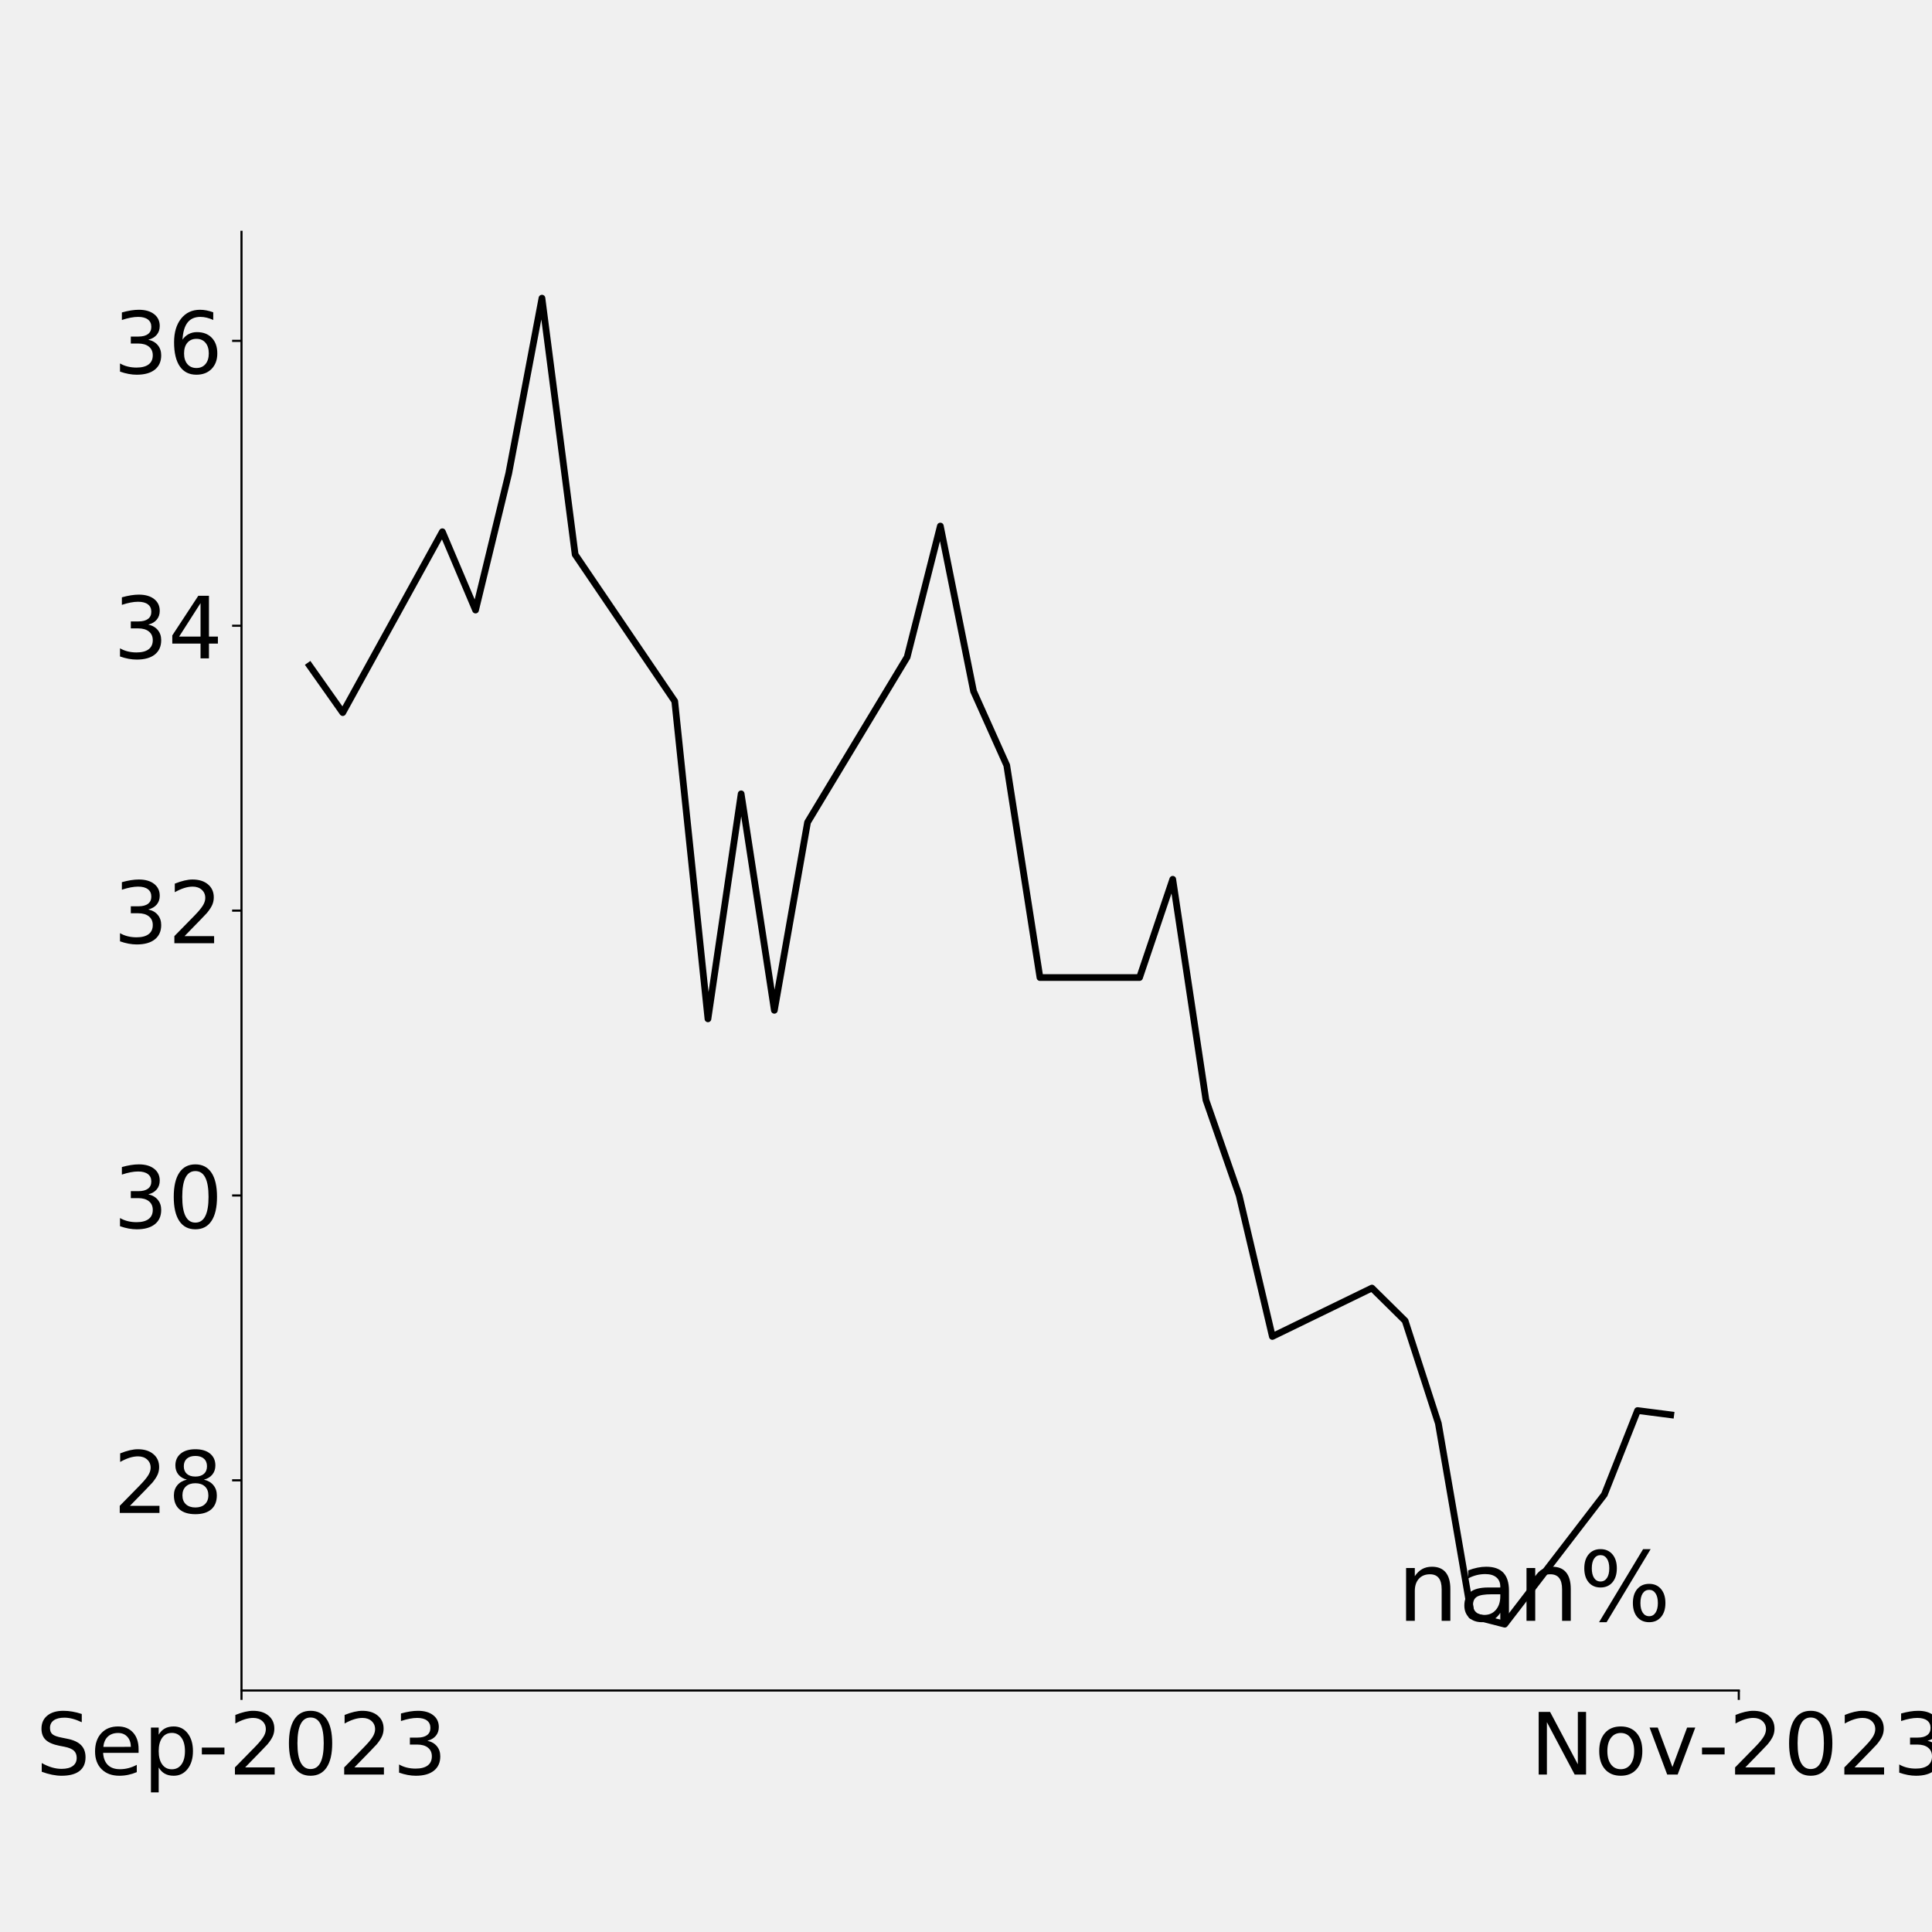
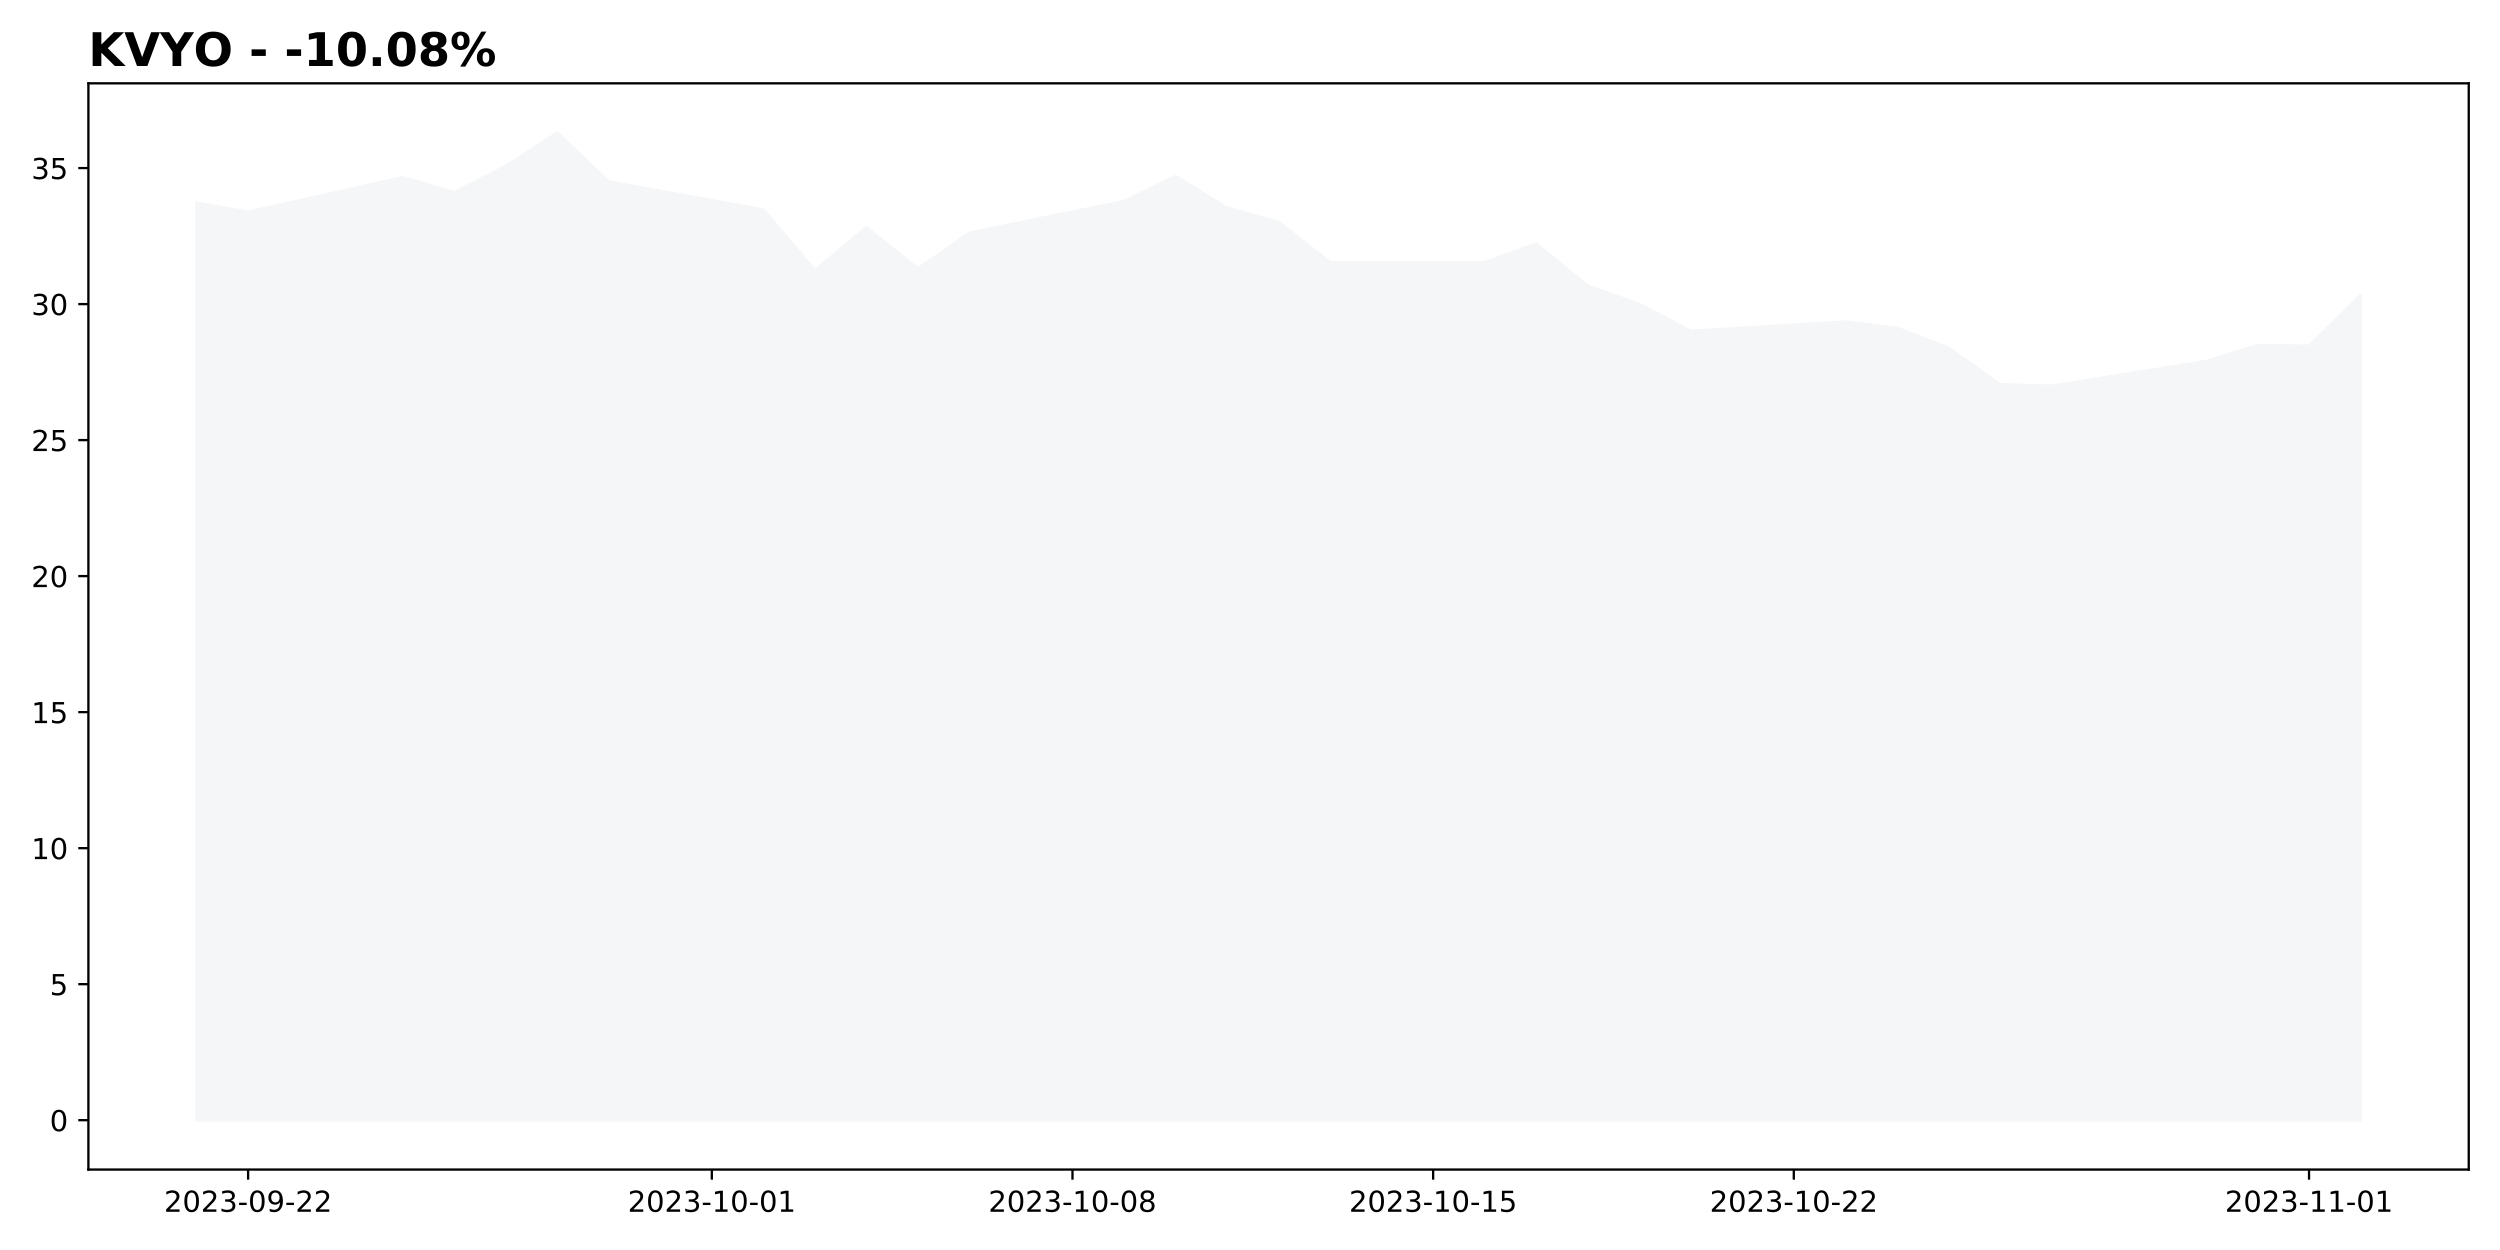
- <svg xmlns="http://www.w3.org/2000/svg" xmlns:xlink="http://www.w3.org/1999/xlink" height="720pt" version="1.1" viewBox="0 0 720 720" width="720pt">
+ <svg xmlns="http://www.w3.org/2000/svg" xmlns:xlink="http://www.w3.org/1999/xlink" height="432pt" version="1.1" viewBox="0 0 864 432" width="864pt">
  <defs>
    <style type="text/css">
*{stroke-linecap:butt;stroke-linejoin:round;}
  </style>
  </defs>
  <g id="figure_1">
    <g id="patch_1">
-       <path d="M 0 720  L 720 720  L 720 0  L 0 0  z " style="fill:none;" />
+       <path d="M 0 432  L 864 432  L 864 0  L 0 0  z " style="fill:#ffffff;" />
    </g>
    <g id="axes_1">
      <g id="patch_2">
-         <path d="M 90 630  L 648 630  L 648 86.4  L 90 86.4  z " style="fill:none;" />
+         <path d="M 30.55 404.2  L 853.2 404.2  L 853.2 28.8  L 30.55 28.8  z " style="fill:#ffffff;" />
+       </g>
+       <g id="PolyCollection_1">
+         <defs>
+           <path d="M 67.943 -44.864  L 67.943 -361.881  L 85.749 -358.778  L 139.168 -370.718  L 156.975 -365.547  L 174.781 -374.573  L 192.587 -386.136  L 210.393 -369.214  L 263.812 -359.53  L 281.619 -338.565  L 299.425 -353.419  L 317.231 -339.129  L 335.037 -351.539  L 388.456 -362.445  L 406.262 -371.094  L 424.069 -360.188  L 441.875 -355.3  L 459.681 -341.291  L 513.1 -341.291  L 530.906 -347.778  L 548.713 -333.206  L 566.519 -326.907  L 584.325 -317.6  L 637.744 -320.796  L 655.55 -318.634  L 673.357 -311.865  L 691.163 -299.173  L 708.969 -298.609  L 762.388 -307.164  L 780.194 -312.711  L 798.001 -312.429  L 815.807 -329.916  L 815.807 -44.864  L 815.807 -44.864  L 798.001 -44.864  L 780.194 -44.864  L 762.388 -44.864  L 708.969 -44.864  L 691.163 -44.864  L 673.357 -44.864  L 655.55 -44.864  L 637.744 -44.864  L 584.325 -44.864  L 566.519 -44.864  L 548.713 -44.864  L 530.906 -44.864  L 513.1 -44.864  L 459.681 -44.864  L 441.875 -44.864  L 424.069 -44.864  L 406.262 -44.864  L 388.456 -44.864  L 335.037 -44.864  L 317.231 -44.864  L 299.425 -44.864  L 281.619 -44.864  L 263.812 -44.864  L 210.393 -44.864  L 192.587 -44.864  L 174.781 -44.864  L 156.975 -44.864  L 139.168 -44.864  L 85.749 -44.864  L 67.943 -44.864  z " id="m8c48ebd208" style="stroke:#f5f6f8;" />
+         </defs>
+         <g clip-path="url(#p4317030075)">
+           <use style="fill:#f5f6f8;stroke:#f5f6f8;" x="0" xlink:href="#m8c48ebd208" y="432" />
+         </g>
      </g>
      <g id="matplotlib.axis_1">
        <g id="xtick_1">
          <g id="line2d_1">
            <defs>
-               <path d="M 0 0  L 0 3.5  " id="mf32065617b" style="stroke:#000000;stroke-width:0.8;" />
-             </defs>
-             <g>
-               <use style="stroke:#000000;stroke-width:0.8;" x="90" xlink:href="#mf32065617b" y="630" />
+               <path d="M 0 0  L 0 3.5  " id="ma26a99e6d0" style="stroke:#000000;stroke-width:0.8;" />
+             </defs>
+             <g>
+               <use style="stroke:#000000;stroke-width:0.8;" x="85.749" xlink:href="#ma26a99e6d0" y="404.2" />
            </g>
          </g>
          <g id="text_1">
            <defs>
-               <path d="M 53.516 70.516  L 53.516 60.891  Q 47.906 63.578 42.922 64.891  Q 37.938 66.219 33.297 66.219  Q 25.25 66.219 20.875 63.094  Q 16.5 59.969 16.5 54.203  Q 16.5 49.359 19.406 46.891  Q 22.312 44.438 30.422 42.922  L 36.375 41.703  Q 47.406 39.594 52.656 34.297  Q 57.906 29 57.906 20.125  Q 57.906 9.516 50.797 4.047  Q 43.703 -1.422 29.984 -1.422  Q 24.812 -1.422 18.969 -0.25  Q 13.141 0.922 6.891 3.219  L 6.891 13.375  Q 12.891 10.016 18.656 8.297  Q 24.422 6.594 29.984 6.594  Q 38.422 6.594 43.016 9.906  Q 47.609 13.234 47.609 19.391  Q 47.609 24.75 44.312 27.781  Q 41.016 30.812 33.5 32.328  L 27.484 33.5  Q 16.453 35.688 11.516 40.375  Q 6.594 45.062 6.594 53.422  Q 6.594 63.094 13.406 68.656  Q 20.219 74.219 32.172 74.219  Q 37.312 74.219 42.625 73.281  Q 47.953 72.359 53.516 70.516  z " id="DejaVuSans-83" />
-               <path d="M 56.203 29.594  L 56.203 25.203  L 14.891 25.203  Q 15.484 15.922 20.484 11.062  Q 25.484 6.203 34.422 6.203  Q 39.594 6.203 44.453 7.469  Q 49.312 8.734 54.109 11.281  L 54.109 2.781  Q 49.266 0.734 44.188 -0.344  Q 39.109 -1.422 33.891 -1.422  Q 20.797 -1.422 13.156 6.188  Q 5.516 13.812 5.516 26.812  Q 5.516 40.234 12.766 48.109  Q 20.016 56 32.328 56  Q 43.359 56 49.781 48.891  Q 56.203 41.797 56.203 29.594  z M 47.219 32.234  Q 47.125 39.594 43.094 43.984  Q 39.062 48.391 32.422 48.391  Q 24.906 48.391 20.391 44.141  Q 15.875 39.891 15.188 32.172  z " id="DejaVuSans-101" />
-               <path d="M 18.109 8.203  L 18.109 -20.797  L 9.078 -20.797  L 9.078 54.688  L 18.109 54.688  L 18.109 46.391  Q 20.953 51.266 25.266 53.625  Q 29.594 56 35.594 56  Q 45.562 56 51.781 48.094  Q 58.016 40.188 58.016 27.297  Q 58.016 14.406 51.781 6.484  Q 45.562 -1.422 35.594 -1.422  Q 29.594 -1.422 25.266 0.953  Q 20.953 3.328 18.109 8.203  z M 48.688 27.297  Q 48.688 37.203 44.609 42.844  Q 40.531 48.484 33.406 48.484  Q 26.266 48.484 22.188 42.844  Q 18.109 37.203 18.109 27.297  Q 18.109 17.391 22.188 11.75  Q 26.266 6.109 33.406 6.109  Q 40.531 6.109 44.609 11.75  Q 48.688 17.391 48.688 27.297  z " id="DejaVuSans-112" />
-               <path d="M 4.891 31.391  L 31.203 31.391  L 31.203 23.391  L 4.891 23.391  z " id="DejaVuSans-45" />
              <path d="M 19.188 8.297  L 53.609 8.297  L 53.609 0  L 7.328 0  L 7.328 8.297  Q 12.938 14.109 22.625 23.891  Q 32.328 33.688 34.812 36.531  Q 39.547 41.844 41.422 45.531  Q 43.312 49.219 43.312 52.781  Q 43.312 58.594 39.234 62.25  Q 35.156 65.922 28.609 65.922  Q 23.969 65.922 18.812 64.312  Q 13.672 62.703 7.812 59.422  L 7.812 69.391  Q 13.766 71.781 18.938 73  Q 24.125 74.219 28.422 74.219  Q 39.75 74.219 46.484 68.547  Q 53.219 62.891 53.219 53.422  Q 53.219 48.922 51.531 44.891  Q 49.859 40.875 45.406 35.406  Q 44.188 33.984 37.641 27.219  Q 31.109 20.453 19.188 8.297  z " id="DejaVuSans-50" />
              <path d="M 31.781 66.406  Q 24.172 66.406 20.328 58.906  Q 16.5 51.422 16.5 36.375  Q 16.5 21.391 20.328 13.891  Q 24.172 6.391 31.781 6.391  Q 39.453 6.391 43.281 13.891  Q 47.125 21.391 47.125 36.375  Q 47.125 51.422 43.281 58.906  Q 39.453 66.406 31.781 66.406  z M 31.781 74.219  Q 44.047 74.219 50.516 64.516  Q 56.984 54.828 56.984 36.375  Q 56.984 17.969 50.516 8.266  Q 44.047 -1.422 31.781 -1.422  Q 19.531 -1.422 13.062 8.266  Q 6.594 17.969 6.594 36.375  Q 6.594 54.828 13.062 64.516  Q 19.531 74.219 31.781 74.219  z " id="DejaVuSans-48" />
              <path d="M 40.578 39.312  Q 47.656 37.797 51.625 33  Q 55.609 28.219 55.609 21.188  Q 55.609 10.406 48.188 4.484  Q 40.766 -1.422 27.094 -1.422  Q 22.516 -1.422 17.656 -0.516  Q 12.797 0.391 7.625 2.203  L 7.625 11.719  Q 11.719 9.328 16.594 8.109  Q 21.484 6.891 26.812 6.891  Q 36.078 6.891 40.938 10.547  Q 45.797 14.203 45.797 21.188  Q 45.797 27.641 41.281 31.266  Q 36.766 34.906 28.719 34.906  L 20.219 34.906  L 20.219 43.016  L 29.109 43.016  Q 36.375 43.016 40.234 45.922  Q 44.094 48.828 44.094 54.297  Q 44.094 59.906 40.109 62.906  Q 36.141 65.922 28.719 65.922  Q 24.656 65.922 20.016 65.031  Q 15.375 64.156 9.812 62.312  L 9.812 71.094  Q 15.438 72.656 20.344 73.438  Q 25.25 74.219 29.594 74.219  Q 40.828 74.219 47.359 69.109  Q 53.906 64.016 53.906 55.328  Q 53.906 49.266 50.438 45.094  Q 46.969 40.922 40.578 39.312  z " id="DejaVuSans-51" />
-             </defs>
-             <g transform="translate(13.3475 661.315)scale(0.32 -0.32)">
-               <use xlink:href="#DejaVuSans-83" />
-               <use x="63.477" xlink:href="#DejaVuSans-101" />
-               <use x="125" xlink:href="#DejaVuSans-112" />
-               <use x="188.477" xlink:href="#DejaVuSans-45" />
-               <use x="224.561" xlink:href="#DejaVuSans-50" />
-               <use x="288.184" xlink:href="#DejaVuSans-48" />
-               <use x="351.807" xlink:href="#DejaVuSans-50" />
-               <use x="415.43" xlink:href="#DejaVuSans-51" />
+               <path d="M 4.891 31.391  L 31.203 31.391  L 31.203 23.391  L 4.891 23.391  z " id="DejaVuSans-45" />
+               <path d="M 10.984 1.516  L 10.984 10.5  Q 14.703 8.734 18.5 7.812  Q 22.312 6.891 25.984 6.891  Q 35.75 6.891 40.891 13.453  Q 46.047 20.016 46.781 33.406  Q 43.953 29.203 39.594 26.953  Q 35.25 24.703 29.984 24.703  Q 19.047 24.703 12.672 31.312  Q 6.297 37.938 6.297 49.422  Q 6.297 60.641 12.938 67.422  Q 19.578 74.219 30.609 74.219  Q 43.266 74.219 49.922 64.516  Q 56.594 54.828 56.594 36.375  Q 56.594 19.141 48.406 8.859  Q 40.234 -1.422 26.422 -1.422  Q 22.703 -1.422 18.891 -0.688  Q 15.094 0.047 10.984 1.516  z M 30.609 32.422  Q 37.25 32.422 41.125 36.953  Q 45.016 41.5 45.016 49.422  Q 45.016 57.281 41.125 61.844  Q 37.25 66.406 30.609 66.406  Q 23.969 66.406 20.094 61.844  Q 16.219 57.281 16.219 49.422  Q 16.219 41.5 20.094 36.953  Q 23.969 32.422 30.609 32.422  z " id="DejaVuSans-57" />
+             </defs>
+             <g transform="translate(56.69165 418.7984)scale(0.1 -0.1)">
+               <use xlink:href="#DejaVuSans-50" />
+               <use x="63.623" xlink:href="#DejaVuSans-48" />
+               <use x="127.246" xlink:href="#DejaVuSans-50" />
+               <use x="190.869" xlink:href="#DejaVuSans-51" />
+               <use x="254.492" xlink:href="#DejaVuSans-45" />
+               <use x="290.576" xlink:href="#DejaVuSans-48" />
+               <use x="354.199" xlink:href="#DejaVuSans-57" />
+               <use x="417.822" xlink:href="#DejaVuSans-45" />
+               <use x="453.906" xlink:href="#DejaVuSans-50" />
+               <use x="517.529" xlink:href="#DejaVuSans-50" />
            </g>
          </g>
        </g>
        <g id="xtick_2">
          <g id="line2d_2">
            <g>
-               <use style="stroke:#000000;stroke-width:0.8;" x="648" xlink:href="#mf32065617b" y="630" />
+               <use style="stroke:#000000;stroke-width:0.8;" x="246.006" xlink:href="#ma26a99e6d0" y="404.2" />
            </g>
          </g>
          <g id="text_2">
            <defs>
-               <path d="M 9.812 72.906  L 23.094 72.906  L 55.422 11.922  L 55.422 72.906  L 64.984 72.906  L 64.984 0  L 51.703 0  L 19.391 60.984  L 19.391 0  L 9.812 0  z " id="DejaVuSans-78" />
-               <path d="M 30.609 48.391  Q 23.391 48.391 19.188 42.75  Q 14.984 37.109 14.984 27.297  Q 14.984 17.484 19.156 11.844  Q 23.344 6.203 30.609 6.203  Q 37.797 6.203 41.984 11.859  Q 46.188 17.531 46.188 27.297  Q 46.188 37.016 41.984 42.703  Q 37.797 48.391 30.609 48.391  z M 30.609 56  Q 42.328 56 49.016 48.375  Q 55.719 40.766 55.719 27.297  Q 55.719 13.875 49.016 6.219  Q 42.328 -1.422 30.609 -1.422  Q 18.844 -1.422 12.172 6.219  Q 5.516 13.875 5.516 27.297  Q 5.516 40.766 12.172 48.375  Q 18.844 56 30.609 56  z " id="DejaVuSans-111" />
-               <path d="M 2.984 54.688  L 12.5 54.688  L 29.594 8.797  L 46.688 54.688  L 56.203 54.688  L 35.688 0  L 23.484 0  z " id="DejaVuSans-118" />
-             </defs>
-             <g transform="translate(570.2825 661.315)scale(0.32 -0.32)">
-               <use xlink:href="#DejaVuSans-78" />
-               <use x="74.805" xlink:href="#DejaVuSans-111" />
-               <use x="135.986" xlink:href="#DejaVuSans-118" />
-               <use x="195.135" xlink:href="#DejaVuSans-45" />
-               <use x="231.219" xlink:href="#DejaVuSans-50" />
-               <use x="294.842" xlink:href="#DejaVuSans-48" />
-               <use x="358.465" xlink:href="#DejaVuSans-50" />
-               <use x="422.088" xlink:href="#DejaVuSans-51" />
+               <path d="M 12.406 8.297  L 28.516 8.297  L 28.516 63.922  L 10.984 60.406  L 10.984 69.391  L 28.422 72.906  L 38.281 72.906  L 38.281 8.297  L 54.391 8.297  L 54.391 0  L 12.406 0  z " id="DejaVuSans-49" />
+             </defs>
+             <g transform="translate(216.9481 418.7984)scale(0.1 -0.1)">
+               <use xlink:href="#DejaVuSans-50" />
+               <use x="63.623" xlink:href="#DejaVuSans-48" />
+               <use x="127.246" xlink:href="#DejaVuSans-50" />
+               <use x="190.869" xlink:href="#DejaVuSans-51" />
+               <use x="254.492" xlink:href="#DejaVuSans-45" />
+               <use x="290.576" xlink:href="#DejaVuSans-49" />
+               <use x="354.199" xlink:href="#DejaVuSans-48" />
+               <use x="417.822" xlink:href="#DejaVuSans-45" />
+               <use x="453.906" xlink:href="#DejaVuSans-48" />
+               <use x="517.529" xlink:href="#DejaVuSans-49" />
+             </g>
+           </g>
+         </g>
+         <g id="xtick_3">
+           <g id="line2d_3">
+             <g>
+               <use style="stroke:#000000;stroke-width:0.8;" x="370.65" xlink:href="#ma26a99e6d0" y="404.2" />
+             </g>
+           </g>
+           <g id="text_3">
+             <defs>
+               <path d="M 31.781 34.625  Q 24.75 34.625 20.719 30.859  Q 16.703 27.094 16.703 20.516  Q 16.703 13.922 20.719 10.156  Q 24.75 6.391 31.781 6.391  Q 38.812 6.391 42.859 10.172  Q 46.922 13.969 46.922 20.516  Q 46.922 27.094 42.891 30.859  Q 38.875 34.625 31.781 34.625  z M 21.922 38.812  Q 15.578 40.375 12.031 44.719  Q 8.5 49.078 8.5 55.328  Q 8.5 64.062 14.719 69.141  Q 20.953 74.219 31.781 74.219  Q 42.672 74.219 48.875 69.141  Q 55.078 64.062 55.078 55.328  Q 55.078 49.078 51.531 44.719  Q 48 40.375 41.703 38.812  Q 48.828 37.156 52.797 32.312  Q 56.781 27.484 56.781 20.516  Q 56.781 9.906 50.312 4.234  Q 43.844 -1.422 31.781 -1.422  Q 19.734 -1.422 13.25 4.234  Q 6.781 9.906 6.781 20.516  Q 6.781 27.484 10.781 32.312  Q 14.797 37.156 21.922 38.812  z M 18.312 54.391  Q 18.312 48.734 21.844 45.562  Q 25.391 42.391 31.781 42.391  Q 38.141 42.391 41.719 45.562  Q 45.312 48.734 45.312 54.391  Q 45.312 60.062 41.719 63.234  Q 38.141 66.406 31.781 66.406  Q 25.391 66.406 21.844 63.234  Q 18.312 60.062 18.312 54.391  z " id="DejaVuSans-56" />
+             </defs>
+             <g transform="translate(341.5921 418.7984)scale(0.1 -0.1)">
+               <use xlink:href="#DejaVuSans-50" />
+               <use x="63.623" xlink:href="#DejaVuSans-48" />
+               <use x="127.246" xlink:href="#DejaVuSans-50" />
+               <use x="190.869" xlink:href="#DejaVuSans-51" />
+               <use x="254.492" xlink:href="#DejaVuSans-45" />
+               <use x="290.576" xlink:href="#DejaVuSans-49" />
+               <use x="354.199" xlink:href="#DejaVuSans-48" />
+               <use x="417.822" xlink:href="#DejaVuSans-45" />
+               <use x="453.906" xlink:href="#DejaVuSans-48" />
+               <use x="517.529" xlink:href="#DejaVuSans-56" />
+             </g>
+           </g>
+         </g>
+         <g id="xtick_4">
+           <g id="line2d_4">
+             <g>
+               <use style="stroke:#000000;stroke-width:0.8;" x="495.294" xlink:href="#ma26a99e6d0" y="404.2" />
+             </g>
+           </g>
+           <g id="text_4">
+             <defs>
+               <path d="M 10.797 72.906  L 49.516 72.906  L 49.516 64.594  L 19.828 64.594  L 19.828 46.734  Q 21.969 47.469 24.109 47.828  Q 26.266 48.188 28.422 48.188  Q 40.625 48.188 47.75 41.5  Q 54.891 34.812 54.891 23.391  Q 54.891 11.625 47.562 5.094  Q 40.234 -1.422 26.906 -1.422  Q 22.312 -1.422 17.547 -0.641  Q 12.797 0.141 7.719 1.703  L 7.719 11.625  Q 12.109 9.234 16.797 8.062  Q 21.484 6.891 26.703 6.891  Q 35.156 6.891 40.078 11.328  Q 45.016 15.766 45.016 23.391  Q 45.016 31 40.078 35.438  Q 35.156 39.891 26.703 39.891  Q 22.75 39.891 18.812 39.016  Q 14.891 38.141 10.797 36.281  z " id="DejaVuSans-53" />
+             </defs>
+             <g transform="translate(466.236 418.7984)scale(0.1 -0.1)">
+               <use xlink:href="#DejaVuSans-50" />
+               <use x="63.623" xlink:href="#DejaVuSans-48" />
+               <use x="127.246" xlink:href="#DejaVuSans-50" />
+               <use x="190.869" xlink:href="#DejaVuSans-51" />
+               <use x="254.492" xlink:href="#DejaVuSans-45" />
+               <use x="290.576" xlink:href="#DejaVuSans-49" />
+               <use x="354.199" xlink:href="#DejaVuSans-48" />
+               <use x="417.822" xlink:href="#DejaVuSans-45" />
+               <use x="453.906" xlink:href="#DejaVuSans-49" />
+               <use x="517.529" xlink:href="#DejaVuSans-53" />
+             </g>
+           </g>
+         </g>
+         <g id="xtick_5">
+           <g id="line2d_5">
+             <g>
+               <use style="stroke:#000000;stroke-width:0.8;" x="619.938" xlink:href="#ma26a99e6d0" y="404.2" />
+             </g>
+           </g>
+           <g id="text_5">
+             <g transform="translate(590.88 418.7984)scale(0.1 -0.1)">
+               <use xlink:href="#DejaVuSans-50" />
+               <use x="63.623" xlink:href="#DejaVuSans-48" />
+               <use x="127.246" xlink:href="#DejaVuSans-50" />
+               <use x="190.869" xlink:href="#DejaVuSans-51" />
+               <use x="254.492" xlink:href="#DejaVuSans-45" />
+               <use x="290.576" xlink:href="#DejaVuSans-49" />
+               <use x="354.199" xlink:href="#DejaVuSans-48" />
+               <use x="417.822" xlink:href="#DejaVuSans-45" />
+               <use x="453.906" xlink:href="#DejaVuSans-50" />
+               <use x="517.529" xlink:href="#DejaVuSans-50" />
+             </g>
+           </g>
+         </g>
+         <g id="xtick_6">
+           <g id="line2d_6">
+             <g>
+               <use style="stroke:#000000;stroke-width:0.8;" x="798.001" xlink:href="#ma26a99e6d0" y="404.2" />
+             </g>
+           </g>
+           <g id="text_6">
+             <g transform="translate(768.9427 418.7984)scale(0.1 -0.1)">
+               <use xlink:href="#DejaVuSans-50" />
+               <use x="63.623" xlink:href="#DejaVuSans-48" />
+               <use x="127.246" xlink:href="#DejaVuSans-50" />
+               <use x="190.869" xlink:href="#DejaVuSans-51" />
+               <use x="254.492" xlink:href="#DejaVuSans-45" />
+               <use x="290.576" xlink:href="#DejaVuSans-49" />
+               <use x="354.199" xlink:href="#DejaVuSans-49" />
+               <use x="417.822" xlink:href="#DejaVuSans-45" />
+               <use x="453.906" xlink:href="#DejaVuSans-48" />
+               <use x="517.529" xlink:href="#DejaVuSans-49" />
            </g>
          </g>
        </g>
      </g>
      <g id="matplotlib.axis_2">
        <g id="ytick_1">
-           <g id="line2d_3">
-             <defs>
-               <path d="M 0 0  L -3.5 0  " id="m1d13006c7c" style="stroke:#000000;stroke-width:0.8;" />
-             </defs>
-             <g>
-               <use style="stroke:#000000;stroke-width:0.8;" x="90" xlink:href="#m1d13006c7c" y="551.679" />
-             </g>
-           </g>
-           <g id="text_3">
-             <defs>
-               <path d="M 31.781 34.625  Q 24.75 34.625 20.719 30.859  Q 16.703 27.094 16.703 20.516  Q 16.703 13.922 20.719 10.156  Q 24.75 6.391 31.781 6.391  Q 38.812 6.391 42.859 10.172  Q 46.922 13.969 46.922 20.516  Q 46.922 27.094 42.891 30.859  Q 38.875 34.625 31.781 34.625  z M 21.922 38.812  Q 15.578 40.375 12.031 44.719  Q 8.5 49.078 8.5 55.328  Q 8.5 64.062 14.719 69.141  Q 20.953 74.219 31.781 74.219  Q 42.672 74.219 48.875 69.141  Q 55.078 64.062 55.078 55.328  Q 55.078 49.078 51.531 44.719  Q 48 40.375 41.703 38.812  Q 48.828 37.156 52.797 32.312  Q 56.781 27.484 56.781 20.516  Q 56.781 9.906 50.312 4.234  Q 43.844 -1.422 31.781 -1.422  Q 19.734 -1.422 13.25 4.234  Q 6.781 9.906 6.781 20.516  Q 6.781 27.484 10.781 32.312  Q 14.797 37.156 21.922 38.812  z M 18.312 54.391  Q 18.312 48.734 21.844 45.562  Q 25.391 42.391 31.781 42.391  Q 38.141 42.391 41.719 45.562  Q 45.312 48.734 45.312 54.391  Q 45.312 60.062 41.719 63.234  Q 38.141 66.406 31.781 66.406  Q 25.391 66.406 21.844 63.234  Q 18.312 60.062 18.312 54.391  z " id="DejaVuSans-56" />
-             </defs>
-             <g transform="translate(42.28 563.8368)scale(0.32 -0.32)">
-               <use xlink:href="#DejaVuSans-50" />
-               <use x="63.623" xlink:href="#DejaVuSans-56" />
+           <g id="line2d_7">
+             <defs>
+               <path d="M 0 0  L -3.5 0  " id="ma4ab70d34e" style="stroke:#000000;stroke-width:0.8;" />
+             </defs>
+             <g>
+               <use style="stroke:#000000;stroke-width:0.8;" x="30.55" xlink:href="#ma4ab70d34e" y="387.136" />
+             </g>
+           </g>
+           <g id="text_7">
+             <g transform="translate(17.1875 390.9356)scale(0.1 -0.1)">
+               <use xlink:href="#DejaVuSans-48" />
            </g>
          </g>
        </g>
        <g id="ytick_2">
-           <g id="line2d_4">
-             <g>
-               <use style="stroke:#000000;stroke-width:0.8;" x="90" xlink:href="#m1d13006c7c" y="445.518" />
-             </g>
-           </g>
-           <g id="text_4">
-             <g transform="translate(42.28 457.6753)scale(0.32 -0.32)">
+           <g id="line2d_8">
+             <g>
+               <use style="stroke:#000000;stroke-width:0.8;" x="30.55" xlink:href="#ma4ab70d34e" y="340.129" />
+             </g>
+           </g>
+           <g id="text_8">
+             <g transform="translate(17.1875 343.9283)scale(0.1 -0.1)">
+               <use xlink:href="#DejaVuSans-53" />
+             </g>
+           </g>
+         </g>
+         <g id="ytick_3">
+           <g id="line2d_9">
+             <g>
+               <use style="stroke:#000000;stroke-width:0.8;" x="30.55" xlink:href="#ma4ab70d34e" y="293.122" />
+             </g>
+           </g>
+           <g id="text_9">
+             <g transform="translate(10.825 296.9211)scale(0.1 -0.1)">
+               <use xlink:href="#DejaVuSans-49" />
+               <use x="63.623" xlink:href="#DejaVuSans-48" />
+             </g>
+           </g>
+         </g>
+         <g id="ytick_4">
+           <g id="line2d_10">
+             <g>
+               <use style="stroke:#000000;stroke-width:0.8;" x="30.55" xlink:href="#ma4ab70d34e" y="246.115" />
+             </g>
+           </g>
+           <g id="text_10">
+             <g transform="translate(10.825 249.9138)scale(0.1 -0.1)">
+               <use xlink:href="#DejaVuSans-49" />
+               <use x="63.623" xlink:href="#DejaVuSans-53" />
+             </g>
+           </g>
+         </g>
+         <g id="ytick_5">
+           <g id="line2d_11">
+             <g>
+               <use style="stroke:#000000;stroke-width:0.8;" x="30.55" xlink:href="#ma4ab70d34e" y="199.107" />
+             </g>
+           </g>
+           <g id="text_11">
+             <g transform="translate(10.825 202.9065)scale(0.1 -0.1)">
+               <use xlink:href="#DejaVuSans-50" />
+               <use x="63.623" xlink:href="#DejaVuSans-48" />
+             </g>
+           </g>
+         </g>
+         <g id="ytick_6">
+           <g id="line2d_12">
+             <g>
+               <use style="stroke:#000000;stroke-width:0.8;" x="30.55" xlink:href="#ma4ab70d34e" y="152.1" />
+             </g>
+           </g>
+           <g id="text_12">
+             <g transform="translate(10.825 155.8993)scale(0.1 -0.1)">
+               <use xlink:href="#DejaVuSans-50" />
+               <use x="63.623" xlink:href="#DejaVuSans-53" />
+             </g>
+           </g>
+         </g>
+         <g id="ytick_7">
+           <g id="line2d_13">
+             <g>
+               <use style="stroke:#000000;stroke-width:0.8;" x="30.55" xlink:href="#ma4ab70d34e" y="105.093" />
+             </g>
+           </g>
+           <g id="text_13">
+             <g transform="translate(10.825 108.892)scale(0.1 -0.1)">
              <use xlink:href="#DejaVuSans-51" />
              <use x="63.623" xlink:href="#DejaVuSans-48" />
            </g>
          </g>
        </g>
-         <g id="ytick_3">
-           <g id="line2d_5">
-             <g>
-               <use style="stroke:#000000;stroke-width:0.8;" x="90" xlink:href="#m1d13006c7c" y="339.356" />
-             </g>
-           </g>
-           <g id="text_5">
-             <g transform="translate(42.28 351.5138)scale(0.32 -0.32)">
+         <g id="ytick_8">
+           <g id="line2d_14">
+             <g>
+               <use style="stroke:#000000;stroke-width:0.8;" x="30.55" xlink:href="#ma4ab70d34e" y="58.086" />
+             </g>
+           </g>
+           <g id="text_14">
+             <g transform="translate(10.825 61.88474)scale(0.1 -0.1)">
              <use xlink:href="#DejaVuSans-51" />
-               <use x="63.623" xlink:href="#DejaVuSans-50" />
-             </g>
-           </g>
-         </g>
-         <g id="ytick_4">
-           <g id="line2d_6">
-             <g>
-               <use style="stroke:#000000;stroke-width:0.8;" x="90" xlink:href="#m1d13006c7c" y="233.195" />
-             </g>
-           </g>
-           <g id="text_6">
-             <defs>
-               <path d="M 37.797 64.312  L 12.891 25.391  L 37.797 25.391  z M 35.203 72.906  L 47.609 72.906  L 47.609 25.391  L 58.016 25.391  L 58.016 17.188  L 47.609 17.188  L 47.609 0  L 37.797 0  L 37.797 17.188  L 4.891 17.188  L 4.891 26.703  z " id="DejaVuSans-52" />
-             </defs>
-             <g transform="translate(42.28 245.3523)scale(0.32 -0.32)">
-               <use xlink:href="#DejaVuSans-51" />
-               <use x="63.623" xlink:href="#DejaVuSans-52" />
-             </g>
-           </g>
-         </g>
-         <g id="ytick_5">
-           <g id="line2d_7">
-             <g>
-               <use style="stroke:#000000;stroke-width:0.8;" x="90" xlink:href="#m1d13006c7c" y="127.033" />
-             </g>
-           </g>
-           <g id="text_7">
-             <defs>
-               <path d="M 33.016 40.375  Q 26.375 40.375 22.484 35.828  Q 18.609 31.297 18.609 23.391  Q 18.609 15.531 22.484 10.953  Q 26.375 6.391 33.016 6.391  Q 39.656 6.391 43.531 10.953  Q 47.406 15.531 47.406 23.391  Q 47.406 31.297 43.531 35.828  Q 39.656 40.375 33.016 40.375  z M 52.594 71.297  L 52.594 62.312  Q 48.875 64.062 45.094 64.984  Q 41.312 65.922 37.594 65.922  Q 27.828 65.922 22.672 59.328  Q 17.531 52.734 16.797 39.406  Q 19.672 43.656 24.016 45.922  Q 28.375 48.188 33.594 48.188  Q 44.578 48.188 50.953 41.516  Q 57.328 34.859 57.328 23.391  Q 57.328 12.156 50.688 5.359  Q 44.047 -1.422 33.016 -1.422  Q 20.359 -1.422 13.672 8.266  Q 6.984 17.969 6.984 36.375  Q 6.984 53.656 15.188 63.938  Q 23.391 74.219 37.203 74.219  Q 40.922 74.219 44.703 73.484  Q 48.484 72.75 52.594 71.297  z " id="DejaVuSans-54" />
-             </defs>
-             <g transform="translate(42.28 139.1908)scale(0.32 -0.32)">
-               <use xlink:href="#DejaVuSans-51" />
-               <use x="63.623" xlink:href="#DejaVuSans-54" />
-             </g>
-           </g>
-         </g>
-       </g>
-       <g id="line2d_8">
-         <path clip-path="url(#p5c46c3d37a)" d="M 115.364 248.057  L 127.736 265.574  L 164.854 198.161  L 177.226 227.356  L 189.599 176.398  L 201.971 111.109  L 214.344 206.654  L 251.461 261.328  L 263.834 379.698  L 276.206 295.83  L 288.579 376.513  L 300.951 306.446  L 338.069 244.873  L 350.441 196.038  L 362.814 257.612  L 375.186 285.214  L 387.559 364.304  L 424.676 364.304  L 437.049 327.678  L 449.421 409.954  L 461.794 445.518  L 474.166 498.068  L 511.284 480.02  L 523.656 492.229  L 536.029 530.447  L 548.401 602.106  L 560.774 605.291  L 597.891 556.987  L 610.264 525.67  L 622.636 527.262  L 622.636 527.262  " style="fill:none;stroke:#000000;stroke-linecap:square;stroke-width:2.5;" />
+               <use x="63.623" xlink:href="#DejaVuSans-53" />
+             </g>
+           </g>
+         </g>
      </g>
      <g id="patch_3">
-         <path d="M 90 630  L 90 86.4  " style="fill:none;stroke:#000000;stroke-linecap:square;stroke-linejoin:miter;stroke-width:0.8;" />
+         <path d="M 30.55 404.2  L 30.55 28.8  " style="fill:none;stroke:#000000;stroke-linecap:square;stroke-linejoin:miter;stroke-width:0.8;" />
      </g>
      <g id="patch_4">
-         <path d="M 90 630  L 648 630  " style="fill:none;stroke:#000000;stroke-linecap:square;stroke-linejoin:miter;stroke-width:0.8;" />
-       </g>
-       <g id="text_8">
+         <path d="M 853.2 404.2  L 853.2 28.8  " style="fill:none;stroke:#000000;stroke-linecap:square;stroke-linejoin:miter;stroke-width:0.8;" />
+       </g>
+       <g id="patch_5">
+         <path d="M 30.55 404.2  L 853.2 404.2  " style="fill:none;stroke:#000000;stroke-linecap:square;stroke-linejoin:miter;stroke-width:0.8;" />
+       </g>
+       <g id="patch_6">
+         <path d="M 30.55 28.8  L 853.2 28.8  " style="fill:none;stroke:#000000;stroke-linecap:square;stroke-linejoin:miter;stroke-width:0.8;" />
+       </g>
+       <g id="text_15">
        <defs>
-           <path d="M 54.891 33.016  L 54.891 0  L 45.906 0  L 45.906 32.719  Q 45.906 40.484 42.875 44.328  Q 39.844 48.188 33.797 48.188  Q 26.516 48.188 22.312 43.547  Q 18.109 38.922 18.109 30.906  L 18.109 0  L 9.078 0  L 9.078 54.688  L 18.109 54.688  L 18.109 46.188  Q 21.344 51.125 25.703 53.562  Q 30.078 56 35.797 56  Q 45.219 56 50.047 50.172  Q 54.891 44.344 54.891 33.016  z " id="DejaVuSans-110" />
-           <path d="M 34.281 27.484  Q 23.391 27.484 19.188 25  Q 14.984 22.516 14.984 16.5  Q 14.984 11.719 18.141 8.906  Q 21.297 6.109 26.703 6.109  Q 34.188 6.109 38.703 11.406  Q 43.219 16.703 43.219 25.484  L 43.219 27.484  z M 52.203 31.203  L 52.203 0  L 43.219 0  L 43.219 8.297  Q 40.141 3.328 35.547 0.953  Q 30.953 -1.422 24.312 -1.422  Q 15.922 -1.422 10.953 3.297  Q 6 8.016 6 15.922  Q 6 25.141 12.172 29.828  Q 18.359 34.516 30.609 34.516  L 43.219 34.516  L 43.219 35.406  Q 43.219 41.609 39.141 45  Q 35.062 48.391 27.688 48.391  Q 23 48.391 18.547 47.266  Q 14.109 46.141 10.016 43.891  L 10.016 52.203  Q 14.938 54.109 19.578 55.047  Q 24.219 56 28.609 56  Q 40.484 56 46.344 49.844  Q 52.203 43.703 52.203 31.203  z " id="DejaVuSans-97" />
-           <path d="M 72.703 32.078  Q 68.453 32.078 66.031 28.469  Q 63.625 24.859 63.625 18.406  Q 63.625 12.062 66.031 8.422  Q 68.453 4.781 72.703 4.781  Q 76.859 4.781 79.266 8.422  Q 81.688 12.062 81.688 18.406  Q 81.688 24.812 79.266 28.438  Q 76.859 32.078 72.703 32.078  z M 72.703 38.281  Q 80.422 38.281 84.953 32.906  Q 89.5 27.547 89.5 18.406  Q 89.5 9.281 84.938 3.922  Q 80.375 -1.422 72.703 -1.422  Q 64.891 -1.422 60.344 3.922  Q 55.812 9.281 55.812 18.406  Q 55.812 27.594 60.375 32.938  Q 64.938 38.281 72.703 38.281  z M 22.312 68.016  Q 18.109 68.016 15.688 64.375  Q 13.281 60.75 13.281 54.391  Q 13.281 47.953 15.672 44.328  Q 18.062 40.719 22.312 40.719  Q 26.562 40.719 28.969 44.328  Q 31.391 47.953 31.391 54.391  Q 31.391 60.688 28.953 64.344  Q 26.516 68.016 22.312 68.016  z M 66.406 74.219  L 74.219 74.219  L 28.609 -1.422  L 20.797 -1.422  z M 22.312 74.219  Q 30.031 74.219 34.609 68.875  Q 39.203 63.531 39.203 54.391  Q 39.203 45.172 34.641 39.844  Q 30.078 34.516 22.312 34.516  Q 14.547 34.516 10.031 39.859  Q 5.516 45.219 5.516 54.391  Q 5.516 63.484 10.047 68.844  Q 14.594 74.219 22.312 74.219  z " id="DejaVuSans-37" />
+           <path d="M 9.188 72.906  L 27.984 72.906  L 27.984 46.297  L 55.078 72.906  L 76.906 72.906  L 41.797 38.375  L 80.516 0  L 56.984 0  L 27.984 28.719  L 27.984 0  L 9.188 0  z " id="DejaVuSans-Bold-75" />
+           <path d="M 0.484 72.906  L 19.391 72.906  L 38.719 19.094  L 58.016 72.906  L 76.906 72.906  L 49.906 0  L 27.484 0  z " id="DejaVuSans-Bold-86" />
+           <path d="M -0.984 72.906  L 19.578 72.906  L 36.188 46.922  L 52.781 72.906  L 73.391 72.906  L 45.609 30.719  L 45.609 0  L 26.812 0  L 26.812 30.719  z " id="DejaVuSans-Bold-89" />
+           <path d="M 42.484 60.594  Q 33.891 60.594 29.156 54.25  Q 24.422 47.906 24.422 36.375  Q 24.422 24.906 29.156 18.547  Q 33.891 12.203 42.484 12.203  Q 51.125 12.203 55.859 18.547  Q 60.594 24.906 60.594 36.375  Q 60.594 47.906 55.859 54.25  Q 51.125 60.594 42.484 60.594  z M 42.484 74.219  Q 60.062 74.219 70.016 64.156  Q 79.984 54.109 79.984 36.375  Q 79.984 18.703 70.016 8.641  Q 60.062 -1.422 42.484 -1.422  Q 24.953 -1.422 14.969 8.641  Q 4.984 18.703 4.984 36.375  Q 4.984 54.109 14.969 64.156  Q 24.953 74.219 42.484 74.219  z " id="DejaVuSans-Bold-79" />
+           <path id="DejaVuSans-Bold-32" />
+           <path d="M 5.422 35.891  L 36.078 35.891  L 36.078 21.688  L 5.422 21.688  z " id="DejaVuSans-Bold-45" />
+           <path d="M 11.719 12.984  L 28.328 12.984  L 28.328 60.109  L 11.281 56.594  L 11.281 69.391  L 28.219 72.906  L 46.094 72.906  L 46.094 12.984  L 62.703 12.984  L 62.703 0  L 11.719 0  z " id="DejaVuSans-Bold-49" />
+           <path d="M 46 36.531  Q 46 50.203 43.438 55.781  Q 40.875 61.375 34.812 61.375  Q 28.766 61.375 26.172 55.781  Q 23.578 50.203 23.578 36.531  Q 23.578 22.703 26.172 17.031  Q 28.766 11.375 34.812 11.375  Q 40.828 11.375 43.406 17.031  Q 46 22.703 46 36.531  z M 64.797 36.375  Q 64.797 18.266 56.984 8.422  Q 49.172 -1.422 34.812 -1.422  Q 20.406 -1.422 12.594 8.422  Q 4.781 18.266 4.781 36.375  Q 4.781 54.547 12.594 64.375  Q 20.406 74.219 34.812 74.219  Q 49.172 74.219 56.984 64.375  Q 64.797 54.547 64.797 36.375  z " id="DejaVuSans-Bold-48" />
+           <path d="M 10.203 18.891  L 27.781 18.891  L 27.781 0  L 10.203 0  z " id="DejaVuSans-Bold-46" />
+           <path d="M 34.812 32.625  Q 29.547 32.625 26.703 29.734  Q 23.875 26.859 23.875 21.484  Q 23.875 16.109 26.703 13.25  Q 29.547 10.406 34.812 10.406  Q 40.047 10.406 42.828 13.25  Q 45.609 16.109 45.609 21.484  Q 45.609 26.906 42.828 29.766  Q 40.047 32.625 34.812 32.625  z M 21.094 38.812  Q 14.453 40.828 11.078 44.969  Q 7.719 49.125 7.719 55.328  Q 7.719 64.547 14.594 69.375  Q 21.484 74.219 34.812 74.219  Q 48.047 74.219 54.922 69.406  Q 61.812 64.594 61.812 55.328  Q 61.812 49.125 58.422 44.969  Q 55.031 40.828 48.391 38.812  Q 55.812 36.766 59.594 32.156  Q 63.375 27.547 63.375 20.516  Q 63.375 9.672 56.172 4.125  Q 48.969 -1.422 34.812 -1.422  Q 20.609 -1.422 13.359 4.125  Q 6.109 9.672 6.109 20.516  Q 6.109 27.547 9.891 32.156  Q 13.672 36.766 21.094 38.812  z M 25.484 53.422  Q 25.484 49.078 27.906 46.734  Q 30.328 44.391 34.812 44.391  Q 39.203 44.391 41.594 46.734  Q 44 49.078 44 53.422  Q 44 57.766 41.594 60.078  Q 39.203 62.406 34.812 62.406  Q 30.328 62.406 27.906 60.062  Q 25.484 57.719 25.484 53.422  z " id="DejaVuSans-Bold-56" />
+           <path d="M 77.484 30.078  Q 74.031 30.078 72.125 27.078  Q 70.219 24.078 70.219 18.5  Q 70.219 12.891 72.094 9.891  Q 73.969 6.891 77.484 6.891  Q 81 6.891 82.859 9.891  Q 84.719 12.891 84.719 18.5  Q 84.719 24.078 82.828 27.078  Q 80.953 30.078 77.484 30.078  z M 77.484 38.281  Q 86.578 38.281 91.797 33  Q 97.016 27.734 97.016 18.5  Q 97.016 9.281 91.797 3.922  Q 86.578 -1.422 77.484 -1.422  Q 68.406 -1.422 63.156 3.922  Q 57.906 9.281 57.906 18.5  Q 57.906 27.688 63.156 32.984  Q 68.406 38.281 77.484 38.281  z M 32.719 -1.422  L 21.922 -1.422  L 67.484 74.219  L 78.328 74.219  z M 22.703 74.219  Q 31.781 74.219 36.984 68.922  Q 42.188 63.625 42.188 54.391  Q 42.188 45.172 36.984 39.844  Q 31.781 34.516 22.703 34.516  Q 13.625 34.516 8.422 39.844  Q 3.219 45.172 3.219 54.391  Q 3.219 63.625 8.422 68.922  Q 13.625 74.219 22.703 74.219  z M 22.703 66.016  Q 19.188 66.016 17.281 62.984  Q 15.375 59.969 15.375 54.391  Q 15.375 48.781 17.281 45.719  Q 19.188 42.672 22.703 42.672  Q 26.219 42.672 28.094 45.719  Q 29.984 48.781 29.984 54.391  Q 29.984 59.969 28.078 62.984  Q 26.172 66.016 22.703 66.016  z " id="DejaVuSans-Bold-37" />
        </defs>
-         <g transform="translate(520.7395 604.0348)scale(0.36 -0.36)">
-           <use xlink:href="#DejaVuSans-110" />
-           <use x="63.379" xlink:href="#DejaVuSans-97" />
-           <use x="124.658" xlink:href="#DejaVuSans-110" />
-           <use x="188.037" xlink:href="#DejaVuSans-37" />
+         <g transform="translate(30.55 22.8)scale(0.16 -0.16)">
+           <use xlink:href="#DejaVuSans-Bold-75" />
+           <use x="77.49" xlink:href="#DejaVuSans-Bold-86" />
+           <use x="154.883" xlink:href="#DejaVuSans-Bold-89" />
+           <use x="227.248" xlink:href="#DejaVuSans-Bold-79" />
+           <use x="312.258" xlink:href="#DejaVuSans-Bold-32" />
+           <use x="347.072" xlink:href="#DejaVuSans-Bold-45" />
+           <use x="388.576" xlink:href="#DejaVuSans-Bold-32" />
+           <use x="423.391" xlink:href="#DejaVuSans-Bold-45" />
+           <use x="464.895" xlink:href="#DejaVuSans-Bold-49" />
+           <use x="534.475" xlink:href="#DejaVuSans-Bold-48" />
+           <use x="604.055" xlink:href="#DejaVuSans-Bold-46" />
+           <use x="642.043" xlink:href="#DejaVuSans-Bold-48" />
+           <use x="711.623" xlink:href="#DejaVuSans-Bold-56" />
+           <use x="781.203" xlink:href="#DejaVuSans-Bold-37" />
        </g>
      </g>
    </g>
  </g>
  <defs>
-     <clipPath id="p5c46c3d37a">
-       <rect height="543.6" width="558" x="90" y="86.4" />
+     <clipPath id="p4317030075">
+       <rect height="375.4" width="822.65" x="30.55" y="28.8" />
    </clipPath>
  </defs>
</svg>
